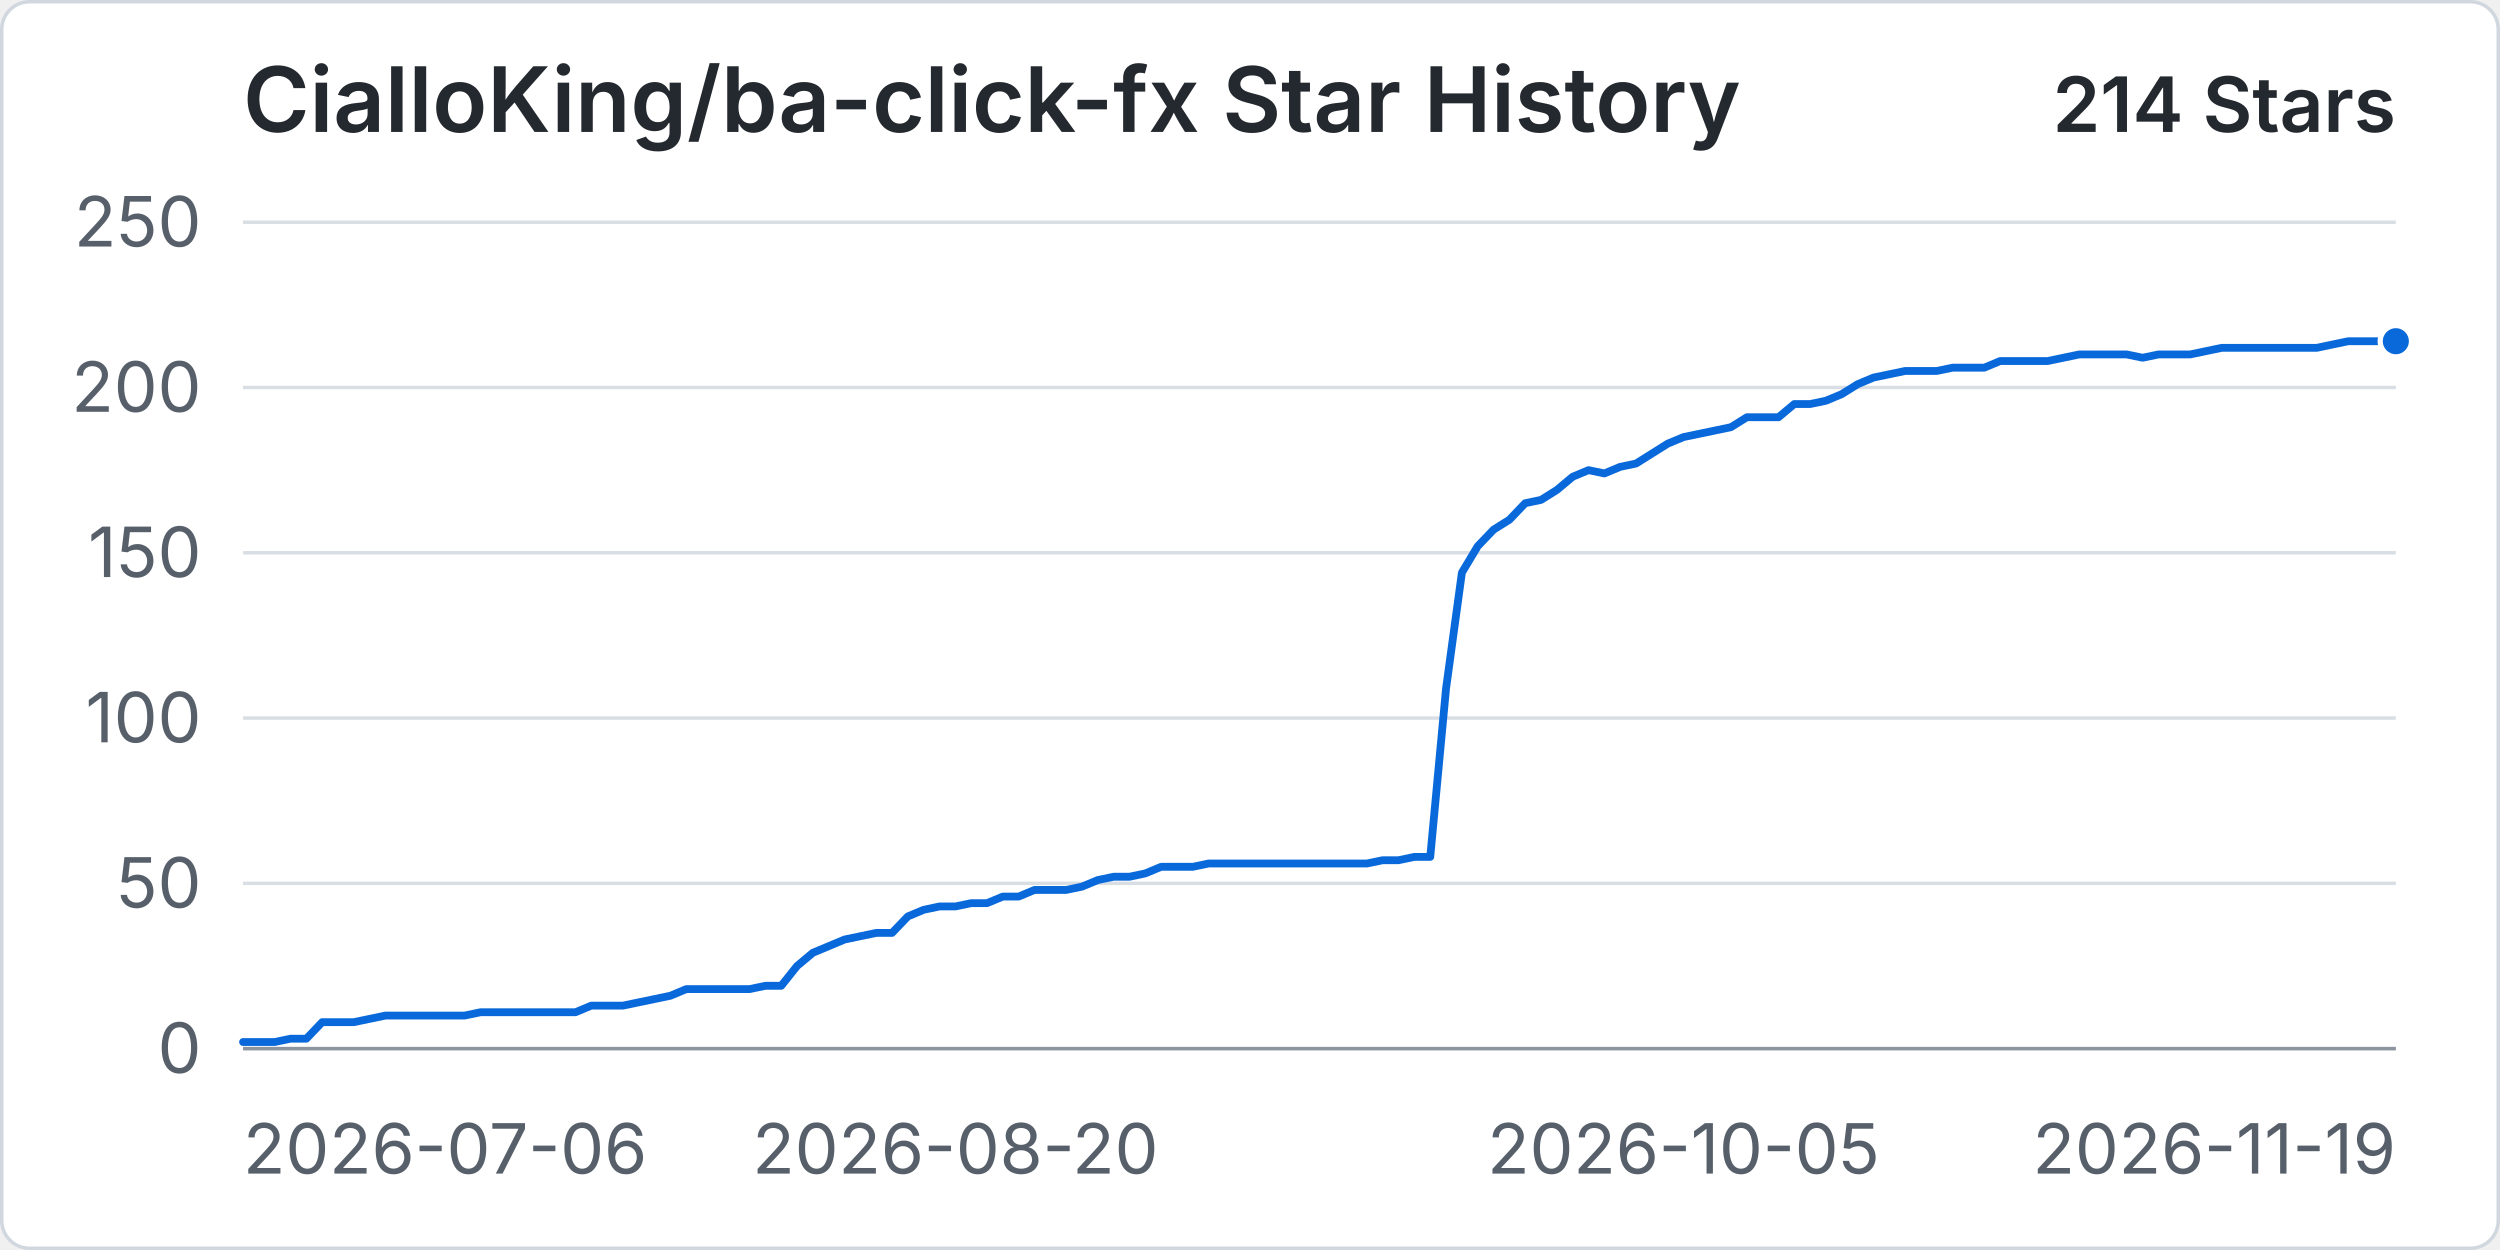
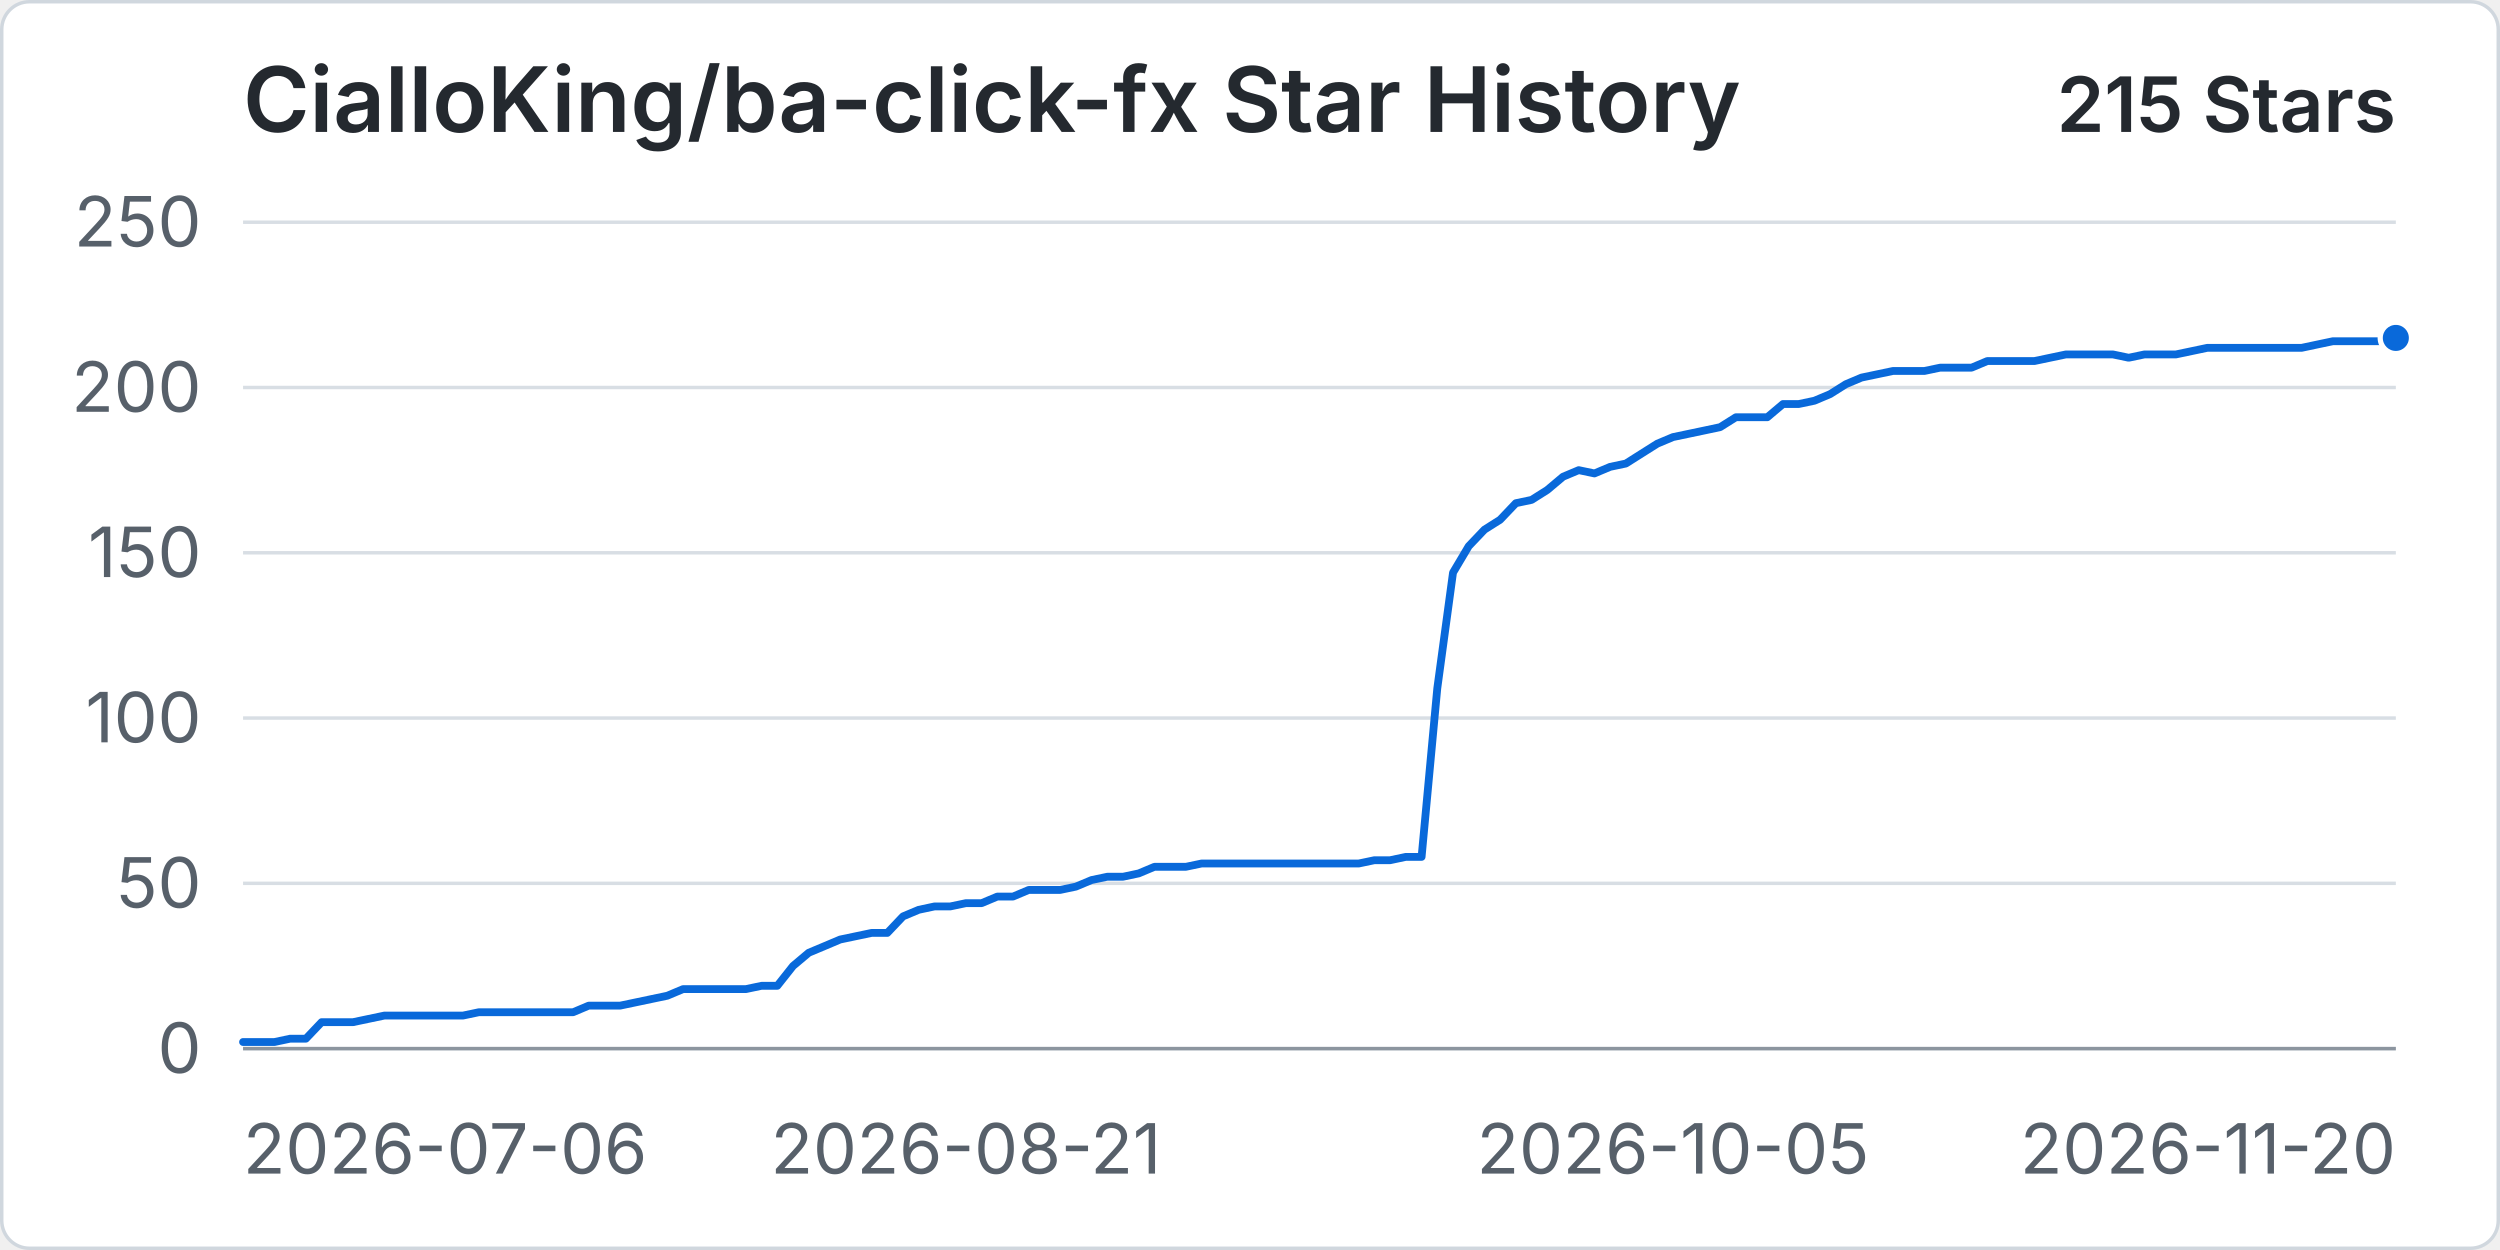
<svg xmlns="http://www.w3.org/2000/svg" width="960" height="480" viewBox="0 0 720 360" role="img" aria-labelledby="title desc">
  <rect x="0.5" y="0.5" width="719" height="359" rx="8" fill="#ffffff" stroke="#d0d7de" />
  <text x="70" y="38" fill="#24292f" font-family="-apple-system, BlinkMacSystemFont, 'Segoe UI', sans-serif" font-size="26" font-weight="600">CialloKing/ba-click-fx Star History</text>
-   <text x="690" y="38" text-anchor="end" fill="#24292f" font-family="-apple-system, BlinkMacSystemFont, 'Segoe UI', sans-serif" font-size="22" font-weight="600">214 Stars</text>
+   <text x="690" y="38" text-anchor="end" fill="#24292f" font-family="-apple-system, BlinkMacSystemFont, 'Segoe UI', sans-serif" font-size="22" font-weight="600">215 Stars</text>
  <line x1="70" y1="302" x2="690" y2="302" stroke="#d8dee4" stroke-width="1" />
  <text x="58" y="309" text-anchor="end" fill="#57606a" font-family="-apple-system, BlinkMacSystemFont, 'Segoe UI', sans-serif" font-size="20">0</text>
  <line x1="70" y1="254.4" x2="690" y2="254.4" stroke="#d8dee4" stroke-width="1" />
  <text x="58" y="261.4" text-anchor="end" fill="#57606a" font-family="-apple-system, BlinkMacSystemFont, 'Segoe UI', sans-serif" font-size="20">50</text>
  <line x1="70" y1="206.8" x2="690" y2="206.8" stroke="#d8dee4" stroke-width="1" />
  <text x="58" y="213.8" text-anchor="end" fill="#57606a" font-family="-apple-system, BlinkMacSystemFont, 'Segoe UI', sans-serif" font-size="20">100</text>
  <line x1="70" y1="159.2" x2="690" y2="159.2" stroke="#d8dee4" stroke-width="1" />
  <text x="58" y="166.2" text-anchor="end" fill="#57606a" font-family="-apple-system, BlinkMacSystemFont, 'Segoe UI', sans-serif" font-size="20">150</text>
  <line x1="70" y1="111.6" x2="690" y2="111.6" stroke="#d8dee4" stroke-width="1" />
  <text x="58" y="118.6" text-anchor="end" fill="#57606a" font-family="-apple-system, BlinkMacSystemFont, 'Segoe UI', sans-serif" font-size="20">200</text>
  <line x1="70" y1="64" x2="690" y2="64" stroke="#d8dee4" stroke-width="1" />
  <text x="58" y="71" text-anchor="end" fill="#57606a" font-family="-apple-system, BlinkMacSystemFont, 'Segoe UI', sans-serif" font-size="20">250</text>
  <line x1="70" y1="302" x2="690" y2="302" stroke="#8c959f" stroke-width="1" />
  <text x="70" y="338" text-anchor="start" fill="#57606a" font-family="-apple-system, BlinkMacSystemFont, 'Segoe UI', sans-serif" font-size="20">2026-07-06</text>
-   <text x="275.15" y="338" text-anchor="middle" fill="#57606a" font-family="-apple-system, BlinkMacSystemFont, 'Segoe UI', sans-serif" font-size="20">2026-08-20</text>
-   <text x="484.85" y="338" text-anchor="middle" fill="#57606a" font-family="-apple-system, BlinkMacSystemFont, 'Segoe UI', sans-serif" font-size="20">2026-10-05</text>
-   <text x="690" y="338" text-anchor="end" fill="#57606a" font-family="-apple-system, BlinkMacSystemFont, 'Segoe UI', sans-serif" font-size="20">2026-11-19</text>
-   <path data-series="stars" d="M 70 300.1 L 74.56 300.1 L 79.12 300.1 L 83.68 299.14 L 88.24 299.14 L 92.79 294.38 L 97.35 294.38 L 101.91 294.38 L 106.47 293.43 L 111.03 292.48 L 115.59 292.48 L 120.15 292.48 L 124.71 292.48 L 129.26 292.48 L 133.82 292.48 L 138.38 291.53 L 142.94 291.53 L 147.5 291.53 L 152.06 291.53 L 156.62 291.53 L 161.18 291.53 L 165.74 291.53 L 170.29 289.62 L 174.85 289.62 L 179.41 289.62 L 183.97 288.67 L 188.53 287.72 L 193.09 286.77 L 197.65 284.86 L 202.21 284.86 L 206.76 284.86 L 211.32 284.86 L 215.88 284.86 L 220.44 283.91 L 225 283.91 L 229.56 278.2 L 234.12 274.39 L 238.68 272.49 L 243.24 270.58 L 247.79 269.63 L 252.35 268.68 L 256.91 268.68 L 261.47 263.92 L 266.03 262.02 L 270.59 261.06 L 275.15 261.06 L 279.71 260.11 L 284.26 260.11 L 288.82 258.21 L 293.38 258.21 L 297.94 256.3 L 302.5 256.3 L 307.06 256.3 L 311.62 255.35 L 316.18 253.45 L 320.74 252.5 L 325.29 252.5 L 329.85 251.54 L 334.41 249.64 L 338.97 249.64 L 343.53 249.64 L 348.09 248.69 L 352.65 248.69 L 357.21 248.69 L 361.76 248.69 L 366.32 248.69 L 370.88 248.69 L 375.44 248.69 L 380 248.69 L 384.56 248.69 L 389.12 248.69 L 393.68 248.69 L 398.24 247.74 L 402.79 247.74 L 407.35 246.78 L 411.91 246.78 L 416.47 198.23 L 421.03 164.91 L 425.59 157.3 L 430.15 152.54 L 434.71 149.68 L 439.26 144.92 L 443.82 143.97 L 448.38 141.11 L 452.94 137.3 L 457.5 135.4 L 462.06 136.35 L 466.62 134.45 L 471.18 133.5 L 475.74 130.64 L 480.29 127.78 L 484.85 125.88 L 489.41 124.93 L 493.97 123.98 L 498.53 123.02 L 503.09 120.17 L 507.65 120.17 L 512.21 120.17 L 516.76 116.36 L 521.32 116.36 L 525.88 115.41 L 530.44 113.5 L 535 110.65 L 539.56 108.74 L 544.12 107.79 L 548.68 106.84 L 553.24 106.84 L 557.79 106.84 L 562.35 105.89 L 566.91 105.89 L 571.47 105.89 L 576.03 103.98 L 580.59 103.98 L 585.15 103.98 L 589.71 103.98 L 594.26 103.03 L 598.82 102.08 L 603.38 102.08 L 607.94 102.08 L 612.5 102.08 L 617.06 103.03 L 621.62 102.08 L 626.18 102.08 L 630.74 102.08 L 635.29 101.13 L 639.85 100.18 L 644.41 100.18 L 648.97 100.18 L 653.53 100.18 L 658.09 100.18 L 662.65 100.18 L 667.21 100.18 L 671.76 99.22 L 676.32 98.27 L 680.88 98.27 L 685.44 98.27 L 690 98.27" fill="none" stroke="#0969da" stroke-width="3" stroke-linecap="round" stroke-linejoin="round" vector-effect="non-scaling-stroke" />
-   <circle data-series="stars" cx="690" cy="98.27" r="4.5" fill="#0969da" stroke="#ffffff" stroke-width="2" vector-effect="non-scaling-stroke" />
+   <text x="278.18" y="338" text-anchor="middle" fill="#57606a" font-family="-apple-system, BlinkMacSystemFont, 'Segoe UI', sans-serif" font-size="20">2026-08-21</text>
+   <text x="481.82" y="338" text-anchor="middle" fill="#57606a" font-family="-apple-system, BlinkMacSystemFont, 'Segoe UI', sans-serif" font-size="20">2026-10-05</text>
+   <text x="690" y="338" text-anchor="end" fill="#57606a" font-family="-apple-system, BlinkMacSystemFont, 'Segoe UI', sans-serif" font-size="20">2026-11-20</text>
+   <path data-series="stars" d="M 70 300.1 L 74.53 300.1 L 79.05 300.1 L 83.58 299.14 L 88.1 299.14 L 92.63 294.38 L 97.15 294.38 L 101.68 294.38 L 106.2 293.43 L 110.73 292.48 L 115.26 292.48 L 119.78 292.48 L 124.31 292.48 L 128.83 292.48 L 133.36 292.48 L 137.88 291.53 L 142.41 291.53 L 146.93 291.53 L 151.46 291.53 L 155.99 291.53 L 160.51 291.53 L 165.04 291.53 L 169.56 289.62 L 174.09 289.62 L 178.61 289.62 L 183.14 288.67 L 187.66 287.72 L 192.19 286.77 L 196.72 284.86 L 201.24 284.86 L 205.77 284.86 L 210.29 284.86 L 214.82 284.86 L 219.34 283.91 L 223.87 283.91 L 228.39 278.2 L 232.92 274.39 L 237.45 272.49 L 241.97 270.58 L 246.5 269.63 L 251.02 268.68 L 255.55 268.68 L 260.07 263.92 L 264.6 262.02 L 269.12 261.06 L 273.65 261.06 L 278.18 260.11 L 282.7 260.11 L 287.23 258.21 L 291.75 258.21 L 296.28 256.3 L 300.8 256.3 L 305.33 256.3 L 309.85 255.35 L 314.38 253.45 L 318.91 252.5 L 323.43 252.5 L 327.96 251.54 L 332.48 249.64 L 337.01 249.64 L 341.53 249.64 L 346.06 248.69 L 350.58 248.69 L 355.11 248.69 L 359.64 248.69 L 364.16 248.69 L 368.69 248.69 L 373.21 248.69 L 377.74 248.69 L 382.26 248.69 L 386.79 248.69 L 391.31 248.69 L 395.84 247.74 L 400.36 247.74 L 404.89 246.78 L 409.42 246.78 L 413.94 198.23 L 418.47 164.91 L 422.99 157.3 L 427.52 152.54 L 432.04 149.68 L 436.57 144.92 L 441.09 143.97 L 445.62 141.11 L 450.15 137.3 L 454.67 135.4 L 459.2 136.35 L 463.72 134.45 L 468.25 133.5 L 472.77 130.64 L 477.3 127.78 L 481.82 125.88 L 486.35 124.93 L 490.88 123.98 L 495.4 123.02 L 499.93 120.17 L 504.45 120.17 L 508.98 120.17 L 513.5 116.36 L 518.03 116.36 L 522.55 115.41 L 527.08 113.5 L 531.61 110.65 L 536.13 108.74 L 540.66 107.79 L 545.18 106.84 L 549.71 106.84 L 554.23 106.84 L 558.76 105.89 L 563.28 105.89 L 567.81 105.89 L 572.34 103.98 L 576.86 103.98 L 581.39 103.98 L 585.91 103.98 L 590.44 103.03 L 594.96 102.08 L 599.49 102.08 L 604.01 102.08 L 608.54 102.08 L 613.07 103.03 L 617.59 102.08 L 622.12 102.08 L 626.64 102.08 L 631.17 101.13 L 635.69 100.18 L 640.22 100.18 L 644.74 100.18 L 649.27 100.18 L 653.8 100.18 L 658.32 100.18 L 662.85 100.18 L 667.37 99.22 L 671.9 98.27 L 676.42 98.27 L 680.95 98.27 L 685.47 98.27 L 690 97.32" fill="none" stroke="#0969da" stroke-width="3" stroke-linecap="round" stroke-linejoin="round" vector-effect="non-scaling-stroke" />
+   <circle data-series="stars" cx="690" cy="97.32" r="4.5" fill="#0969da" stroke="#ffffff" stroke-width="2" vector-effect="non-scaling-stroke" />
</svg>
